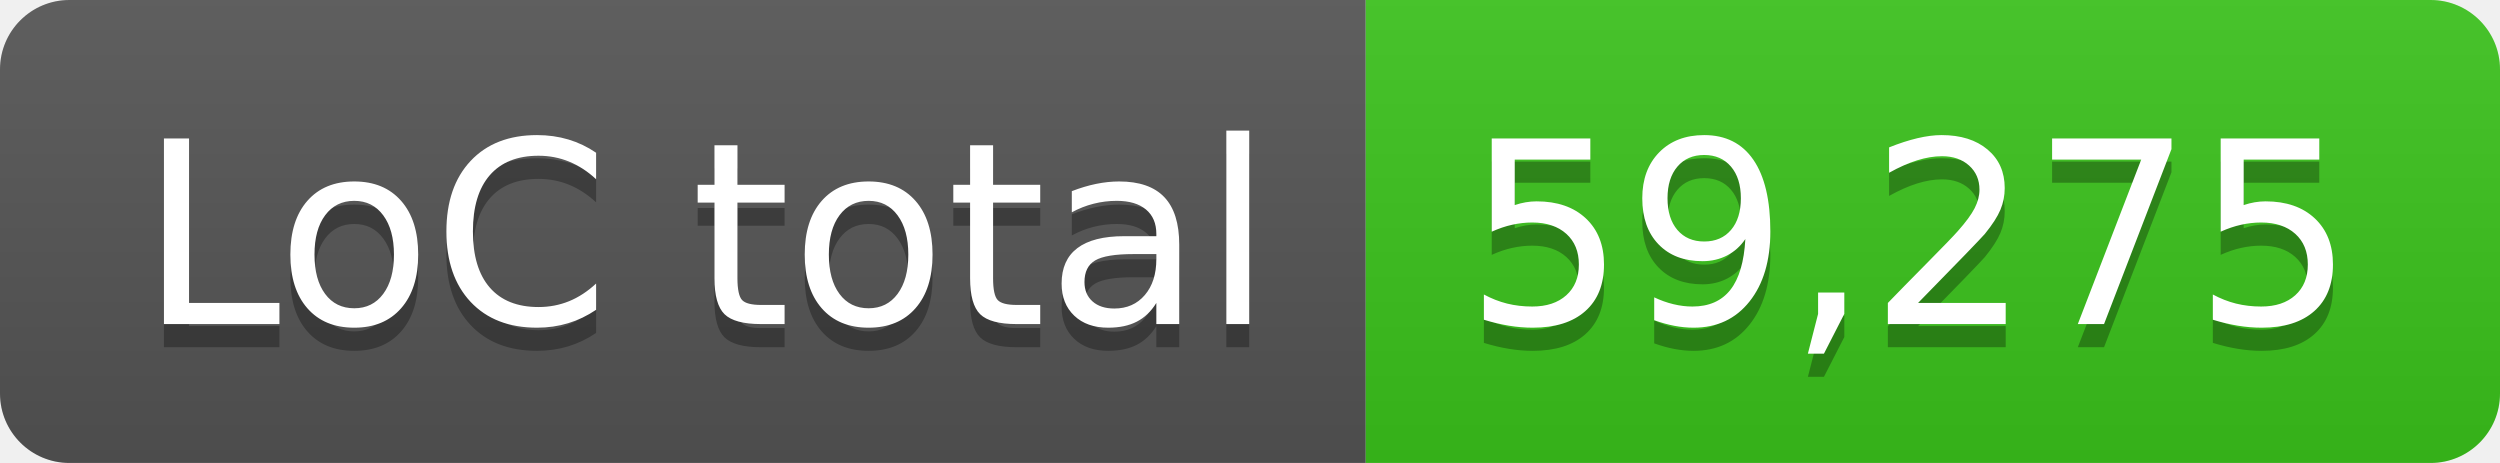
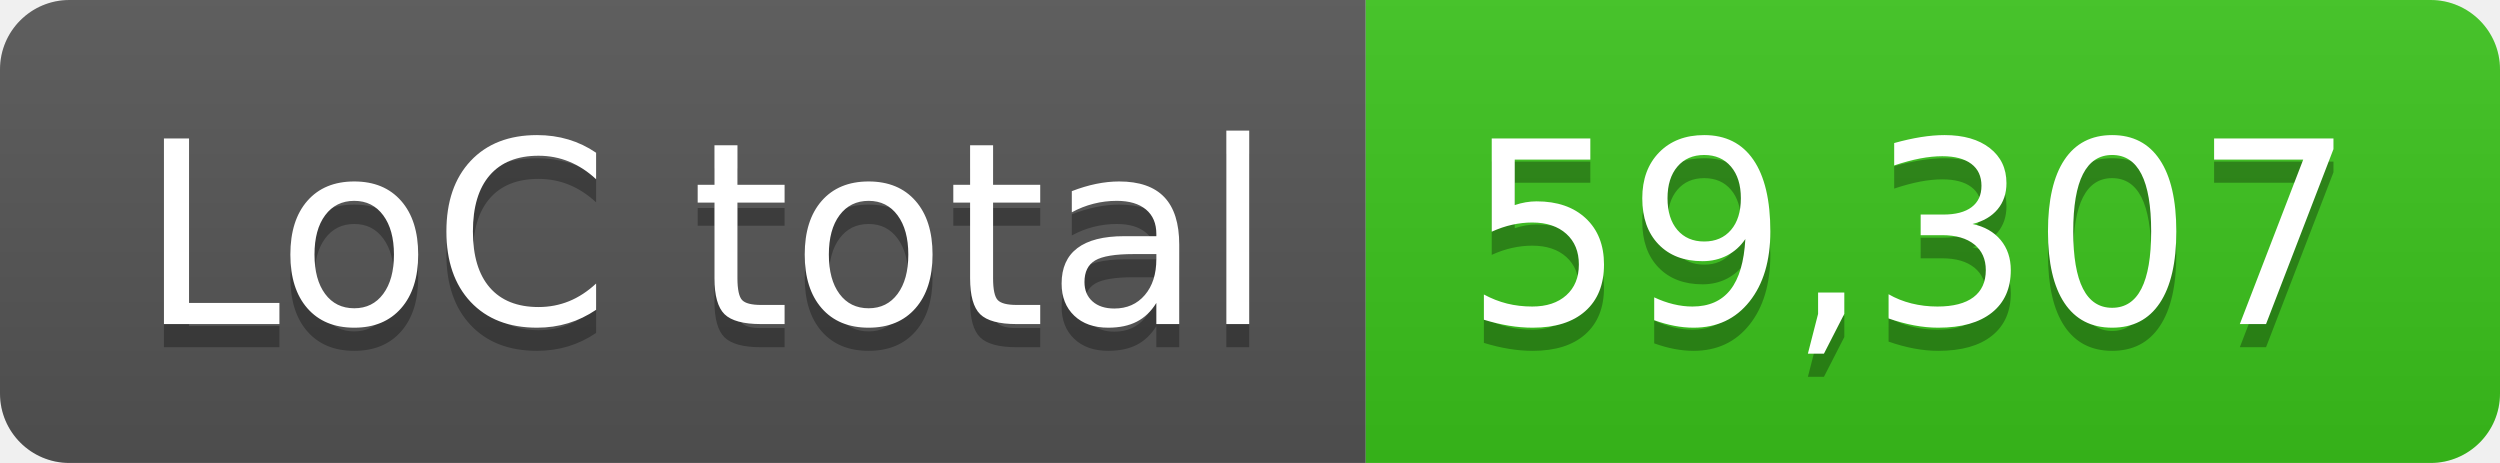
- <svg xmlns="http://www.w3.org/2000/svg" width="108" height="20" role="img" aria-label="LoC total: 59,275">
+ <svg xmlns="http://www.w3.org/2000/svg" width="108" height="20" role="img" aria-label="LoC total: 59,307">
  <linearGradient id="s" x2="0" y2="100%">
    <stop offset="0" stop-color="#bbb" stop-opacity=".1" />
    <stop offset="1" stop-opacity=".1" />
  </linearGradient>
  <clipPath id="r">
    <rect width="108" height="20" rx="3" fill="#fff" />
  </clipPath>
  <g clip-path="url(#r)">
    <rect width="59" height="20" fill="#555" />
    <rect x="59" width="49" height="20" fill="#3bc41c" />
    <rect width="108" height="20" fill="url(#s)" />
  </g>
  <g fill="#fff" text-anchor="middle" font-family="Verdana,Geneva,DejaVu Sans,sans-serif" text-rendering="geometricPrecision" font-size="110">
    <text aria-hidden="true" x="305" y="150" fill="#010101" fill-opacity=".3" transform="scale(.1)" textLength="490">LoC total</text>
    <text x="305" y="140" transform="scale(.1)" fill="#fff" textLength="490">LoC total</text>
-     <text aria-hidden="true" x="825" y="150" fill="#010101" fill-opacity=".3" transform="scale(.1)" textLength="390">59,275</text>
-     <text x="825" y="140" transform="scale(.1)" fill="#fff" textLength="390">59,275</text>
+     <text aria-hidden="true" x="825" y="150" fill="#010101" fill-opacity=".3" transform="scale(.1)" textLength="390">59,307</text>
+     <text x="825" y="140" transform="scale(.1)" fill="#fff" textLength="390">59,307</text>
  </g>
</svg>
